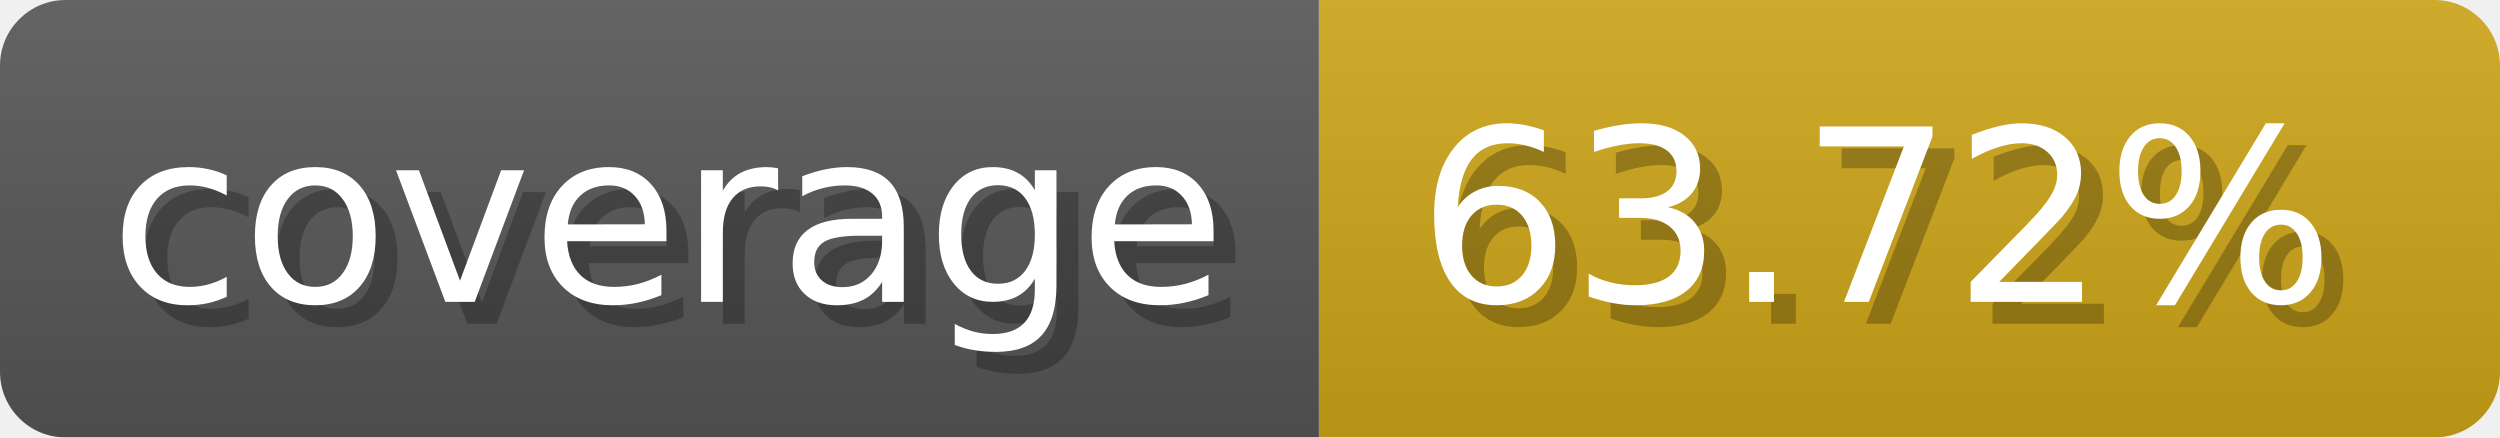
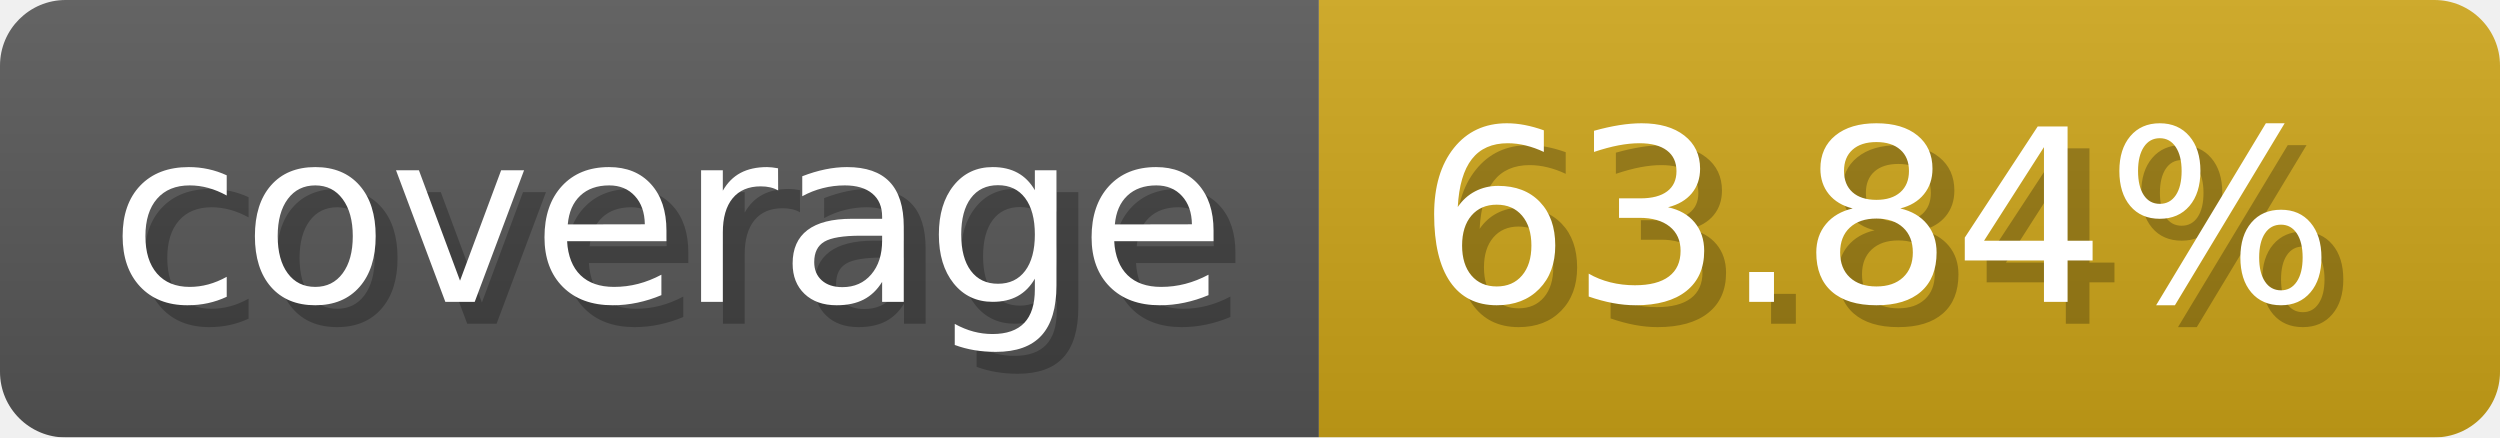
- <svg xmlns="http://www.w3.org/2000/svg" width="114.3" height="20" viewBox="0 0 1143 200" role="img" aria-label="coverage: 63.72%">
-   <linearGradient id="CncCP" x2="0" y2="100%">
+ <svg xmlns="http://www.w3.org/2000/svg" width="114.3" height="20" viewBox="0 0 1143 200" role="img" aria-label="coverage: 63.84%">
+   <linearGradient id="hflhd" x2="0" y2="100%">
    <stop offset="0" stop-opacity=".1" stop-color="#EEE" />
    <stop offset="1" stop-opacity=".1" />
  </linearGradient>
-   <mask id="LDJWP">
+   <mask id="sWbbS">
    <rect width="1143" height="200" rx="30" fill="#FFF" />
  </mask>
-   <g mask="url(#LDJWP)">
+   <g mask="url(#sWbbS)">
    <rect width="603" height="200" fill="#555" />
    <rect width="540" height="200" fill="#cba317" x="603" />
-     <rect width="1143" height="200" fill="url(#CncCP)" />
+     <rect width="1143" height="200" fill="url(#hflhd)" />
  </g>
  <g aria-hidden="true" fill="#fff" text-anchor="start" font-family="Verdana,DejaVu Sans,sans-serif" font-size="110">
    <text x="60" y="148" textLength="503" fill="#000" opacity="0.25">coverage</text>
    <text x="50" y="138" textLength="503">coverage</text>
-     <text x="658" y="148" textLength="440" fill="#000" opacity="0.25">63.72%</text>
-     <text x="648" y="138" textLength="440">63.72%</text>
+     <text x="658" y="148" textLength="440" fill="#000" opacity="0.25">63.84%</text>
+     <text x="648" y="138" textLength="440">63.84%</text>
  </g>
</svg>
